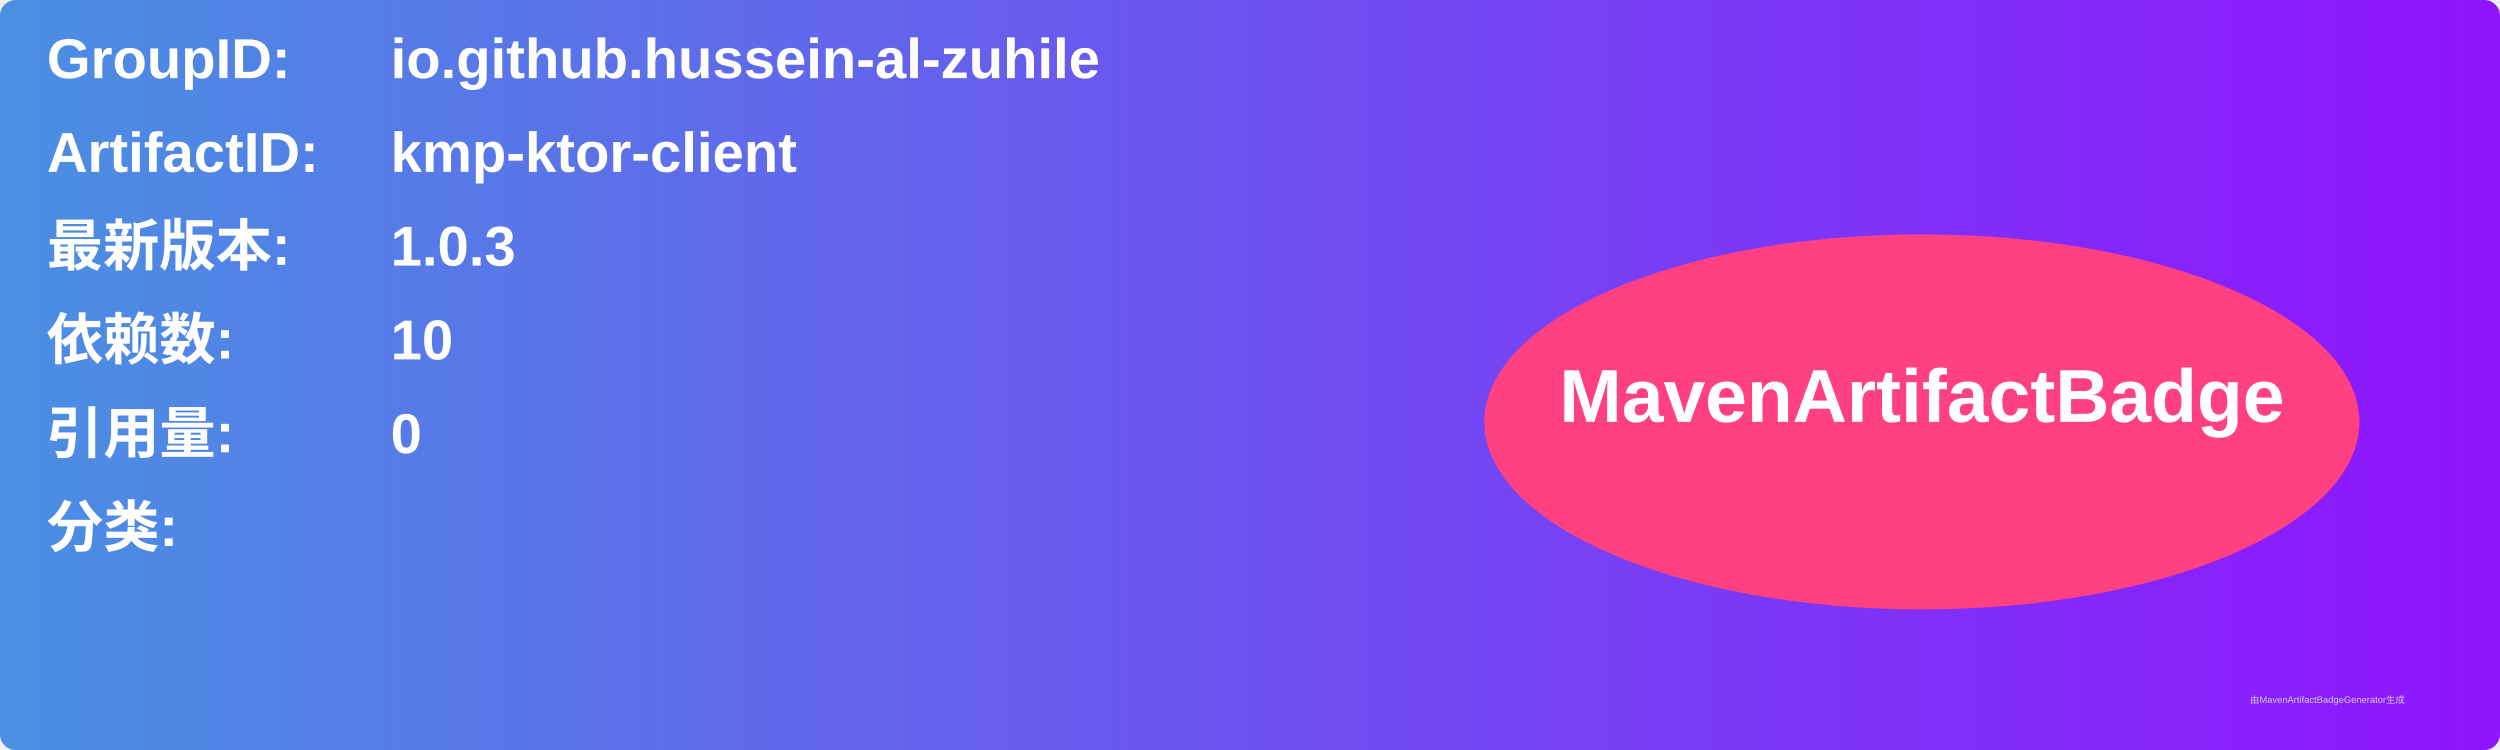
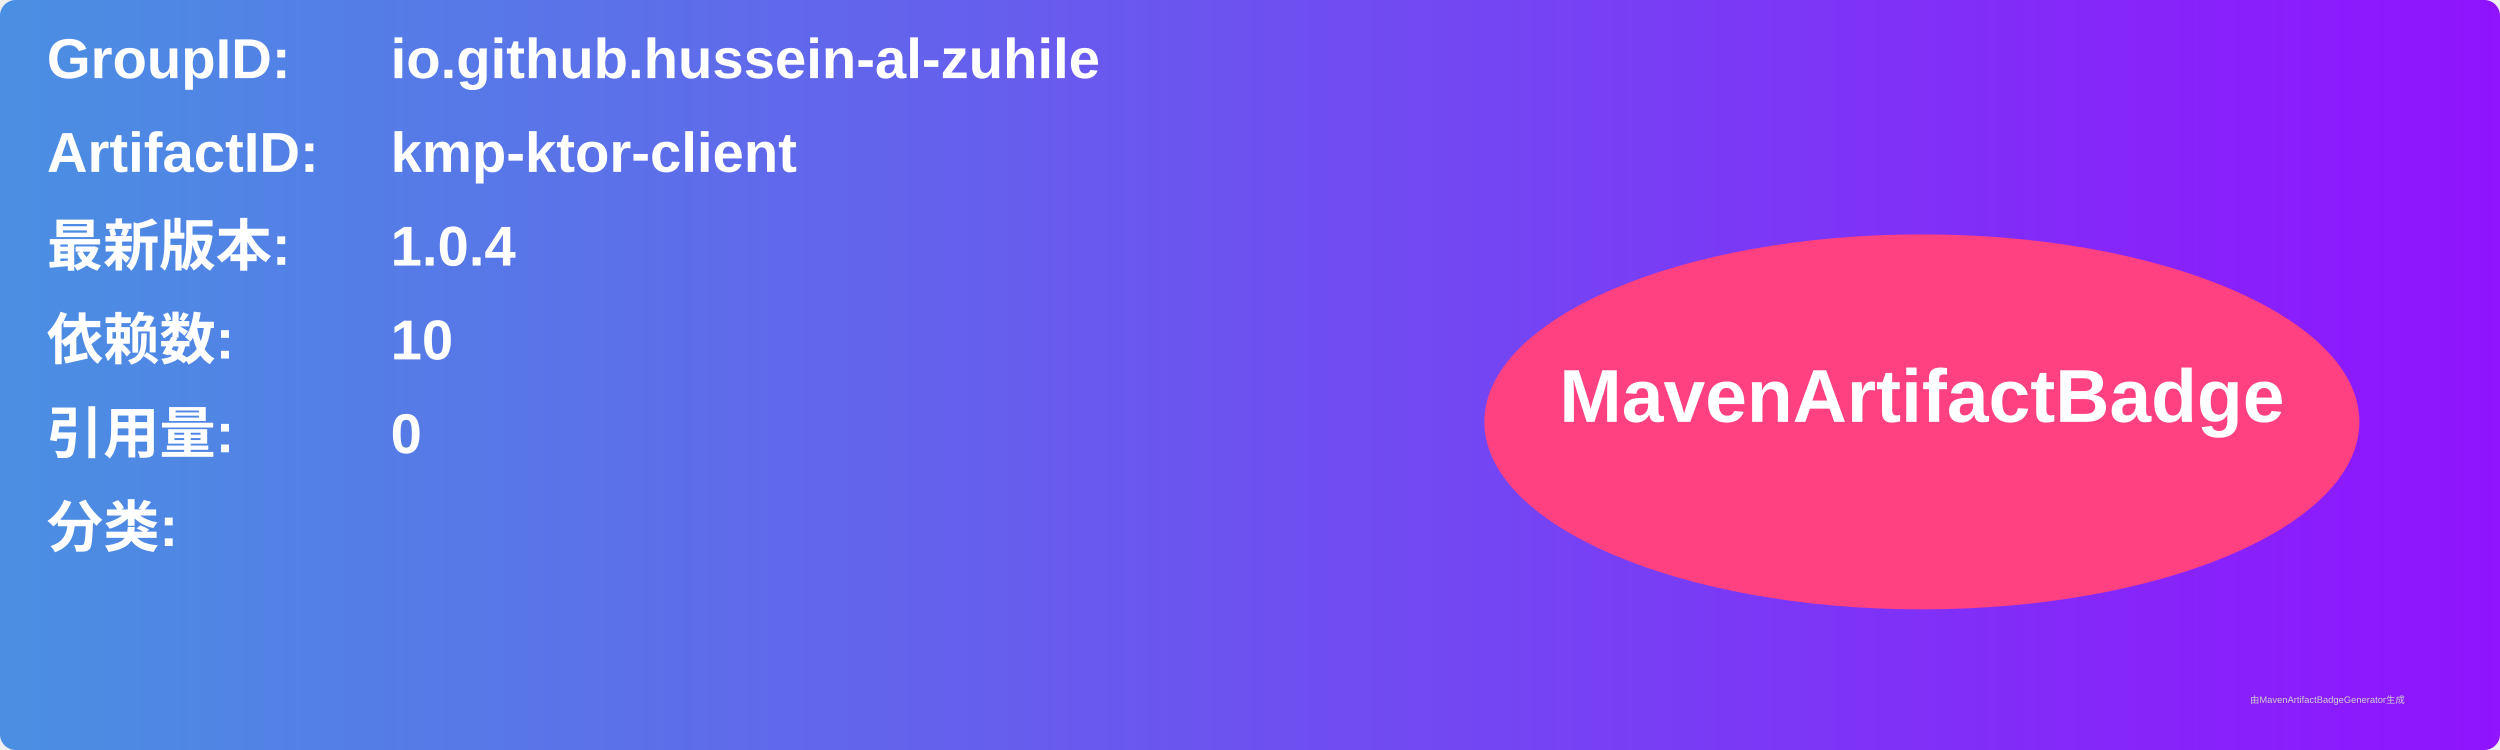
<svg xmlns="http://www.w3.org/2000/svg" width="800" height="240" viewBox="0 0 800 240">
  <linearGradient id="grad" x1="0%" y1="0%" x2="100%" y2="0%">
    <stop offset="0%" stop-color="#4a90e2" />
    <stop offset="100%" stop-color="#9013fe" />
  </linearGradient>
  <rect width="100%" height="100%" rx="5" ry="5" fill="url(#grad)" />
  <g transform="translate(15, 15)">
    <text x="0" y="10" font-family="Arial" font-size="18" fill="white" font-weight="bold" width="260">GroupID:</text>
    <text x="110" y="10" font-family="Arial" font-size="18" fill="white" font-weight="bold" width="460">io.github.hussein-al-zuhile</text>
    <text x="0" y="40" font-family="Arial" font-size="18" fill="white" font-weight="bold" width="260">ArtifactID:</text>
    <text x="110" y="40" font-family="Arial" font-size="18" fill="white" font-weight="bold" width="460">kmp-ktor-client</text>
    <text x="0" y="70" font-family="Arial" font-size="18" fill="white" font-weight="bold">最新版本:</text>
    <text x="110" y="70" font-family="Arial" font-size="18" fill="white" font-weight="bold">
-       <tspan font-weight="bold">1.0.3</tspan>
+       <tspan font-weight="bold">1.0.4</tspan>
    </text>
    <text x="0" y="100" font-family="Arial" font-size="18" fill="white" font-weight="bold">依赖数: </text>
    <text x="110" y="100" font-family="Arial" font-size="18" fill="white">
      <tspan font-weight="bold">10</tspan>
    </text>
    <text x="0" y="130" font-family="Arial" font-size="18" fill="white" font-weight="bold">引用量: </text>
    <text x="110" y="130" font-family="Arial" font-size="18" fill="white">
      <tspan font-weight="bold">0</tspan>
    </text>
    <text x="0" y="160" font-family="Arial" font-size="18" fill="white" font-weight="bold">分类:</text>
    <text x="10" y="190" font-family="Arial" font-size="10" fill="white">
      <tspan font-weight="bold" />
    </text>
    <ellipse cx="600" cy="120" rx="140" ry="60" fill="#ff4081" />
    <text x="600" y="120" text-anchor="middle" font-family="Arial" font-size="24" fill="white" font-weight="bold">MavenArtifactBadge</text>
  </g>
  <text x="720" y="225" font-family="Arial" font-size="3" fill="#d0d0d0">由MavenArtifactBadgeGenerator生成</text>
</svg>
